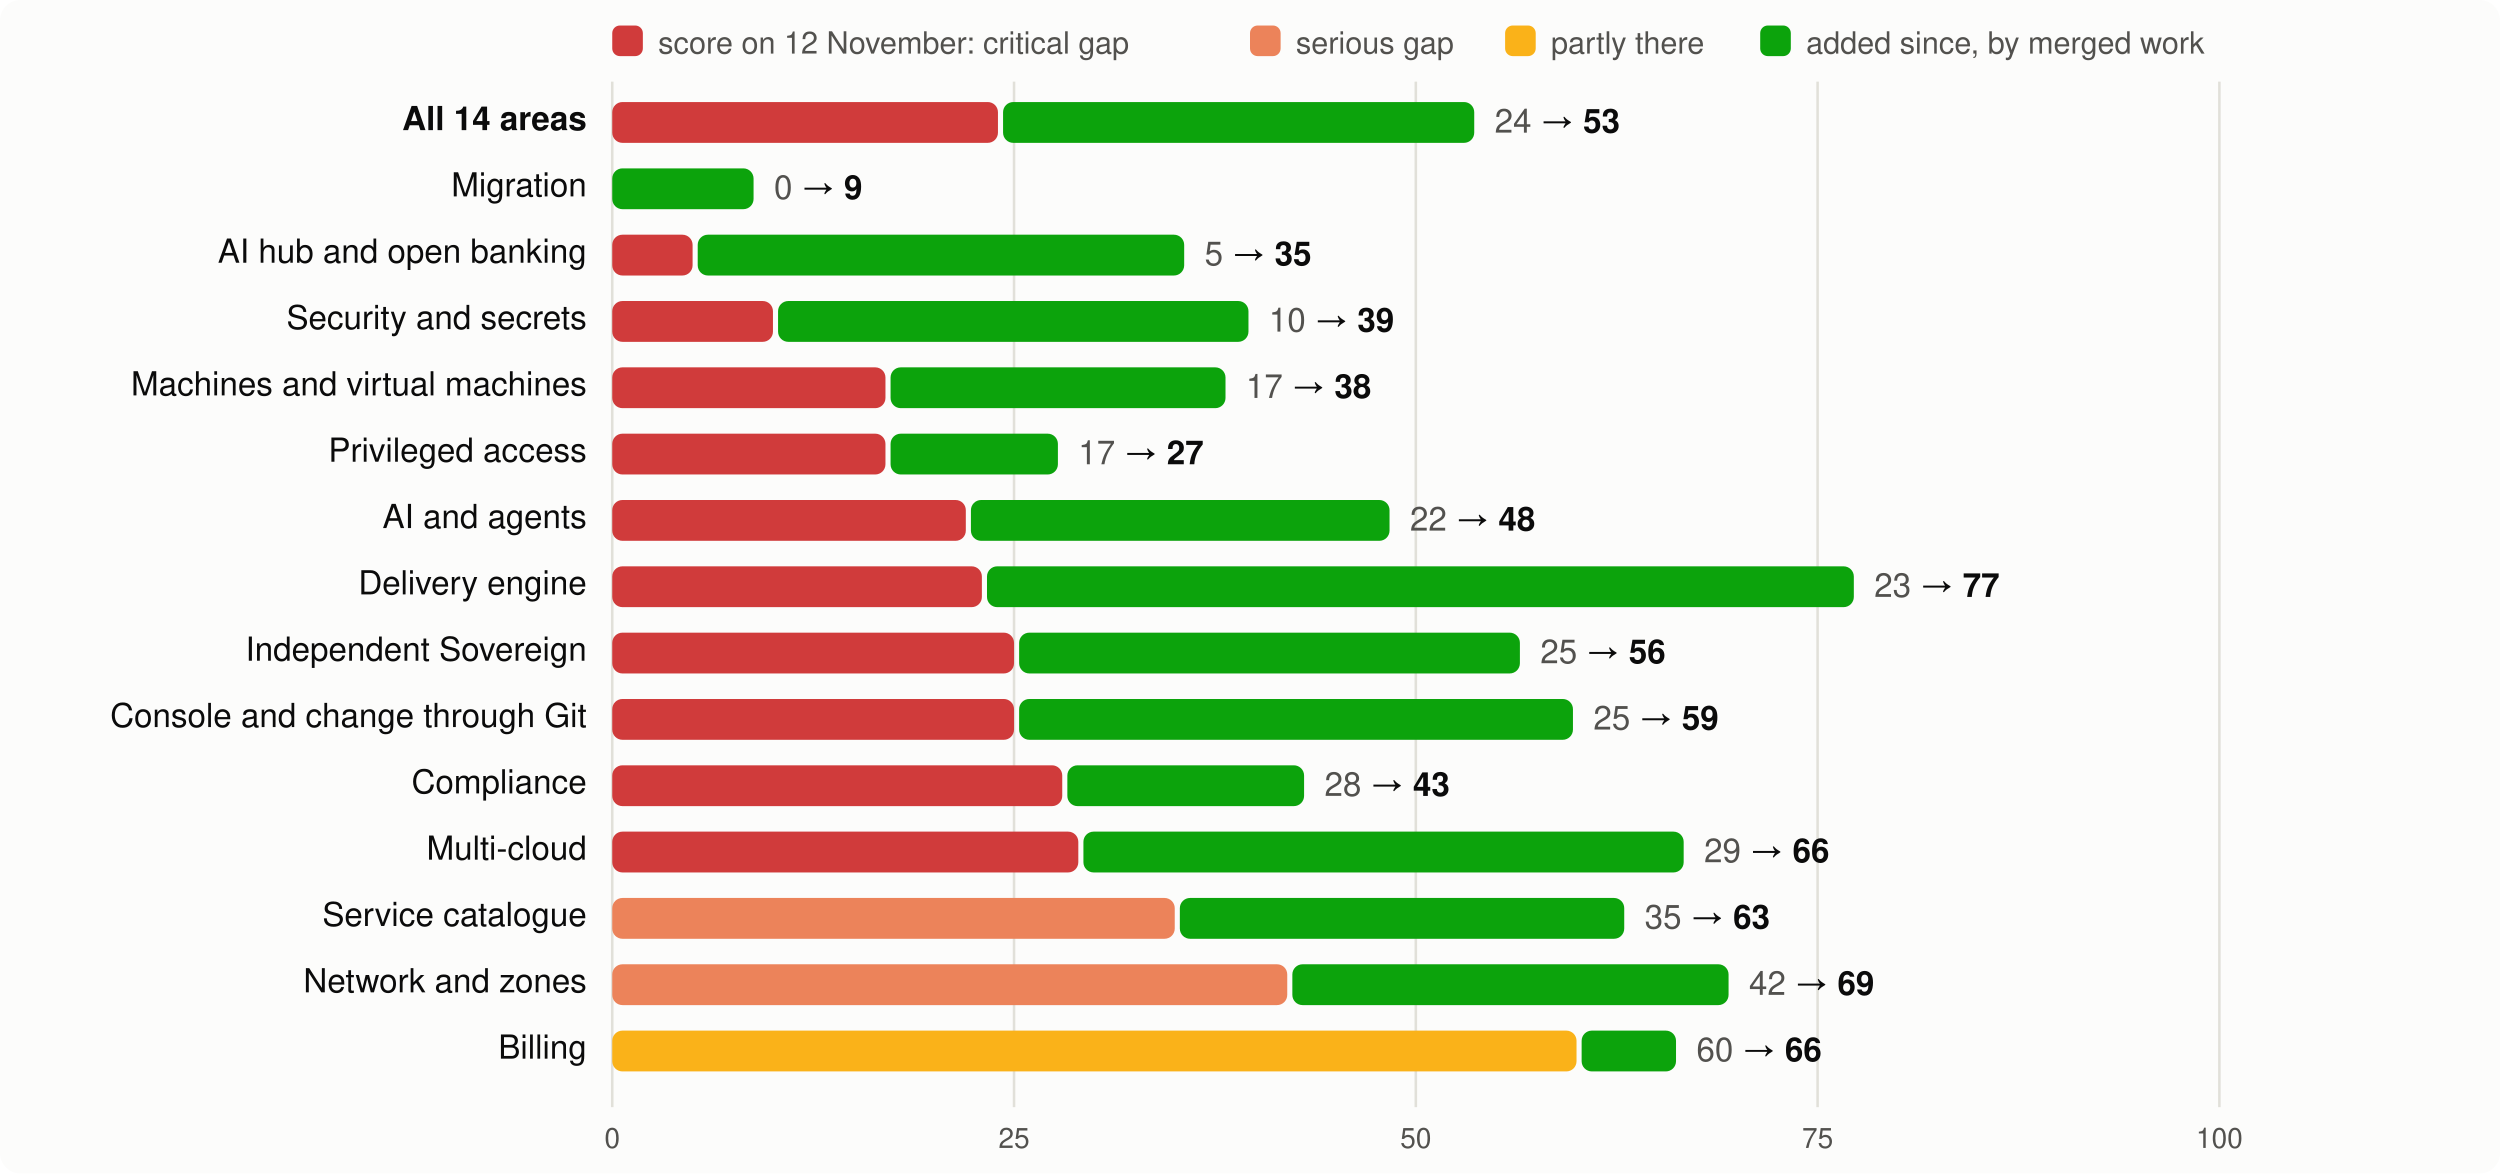
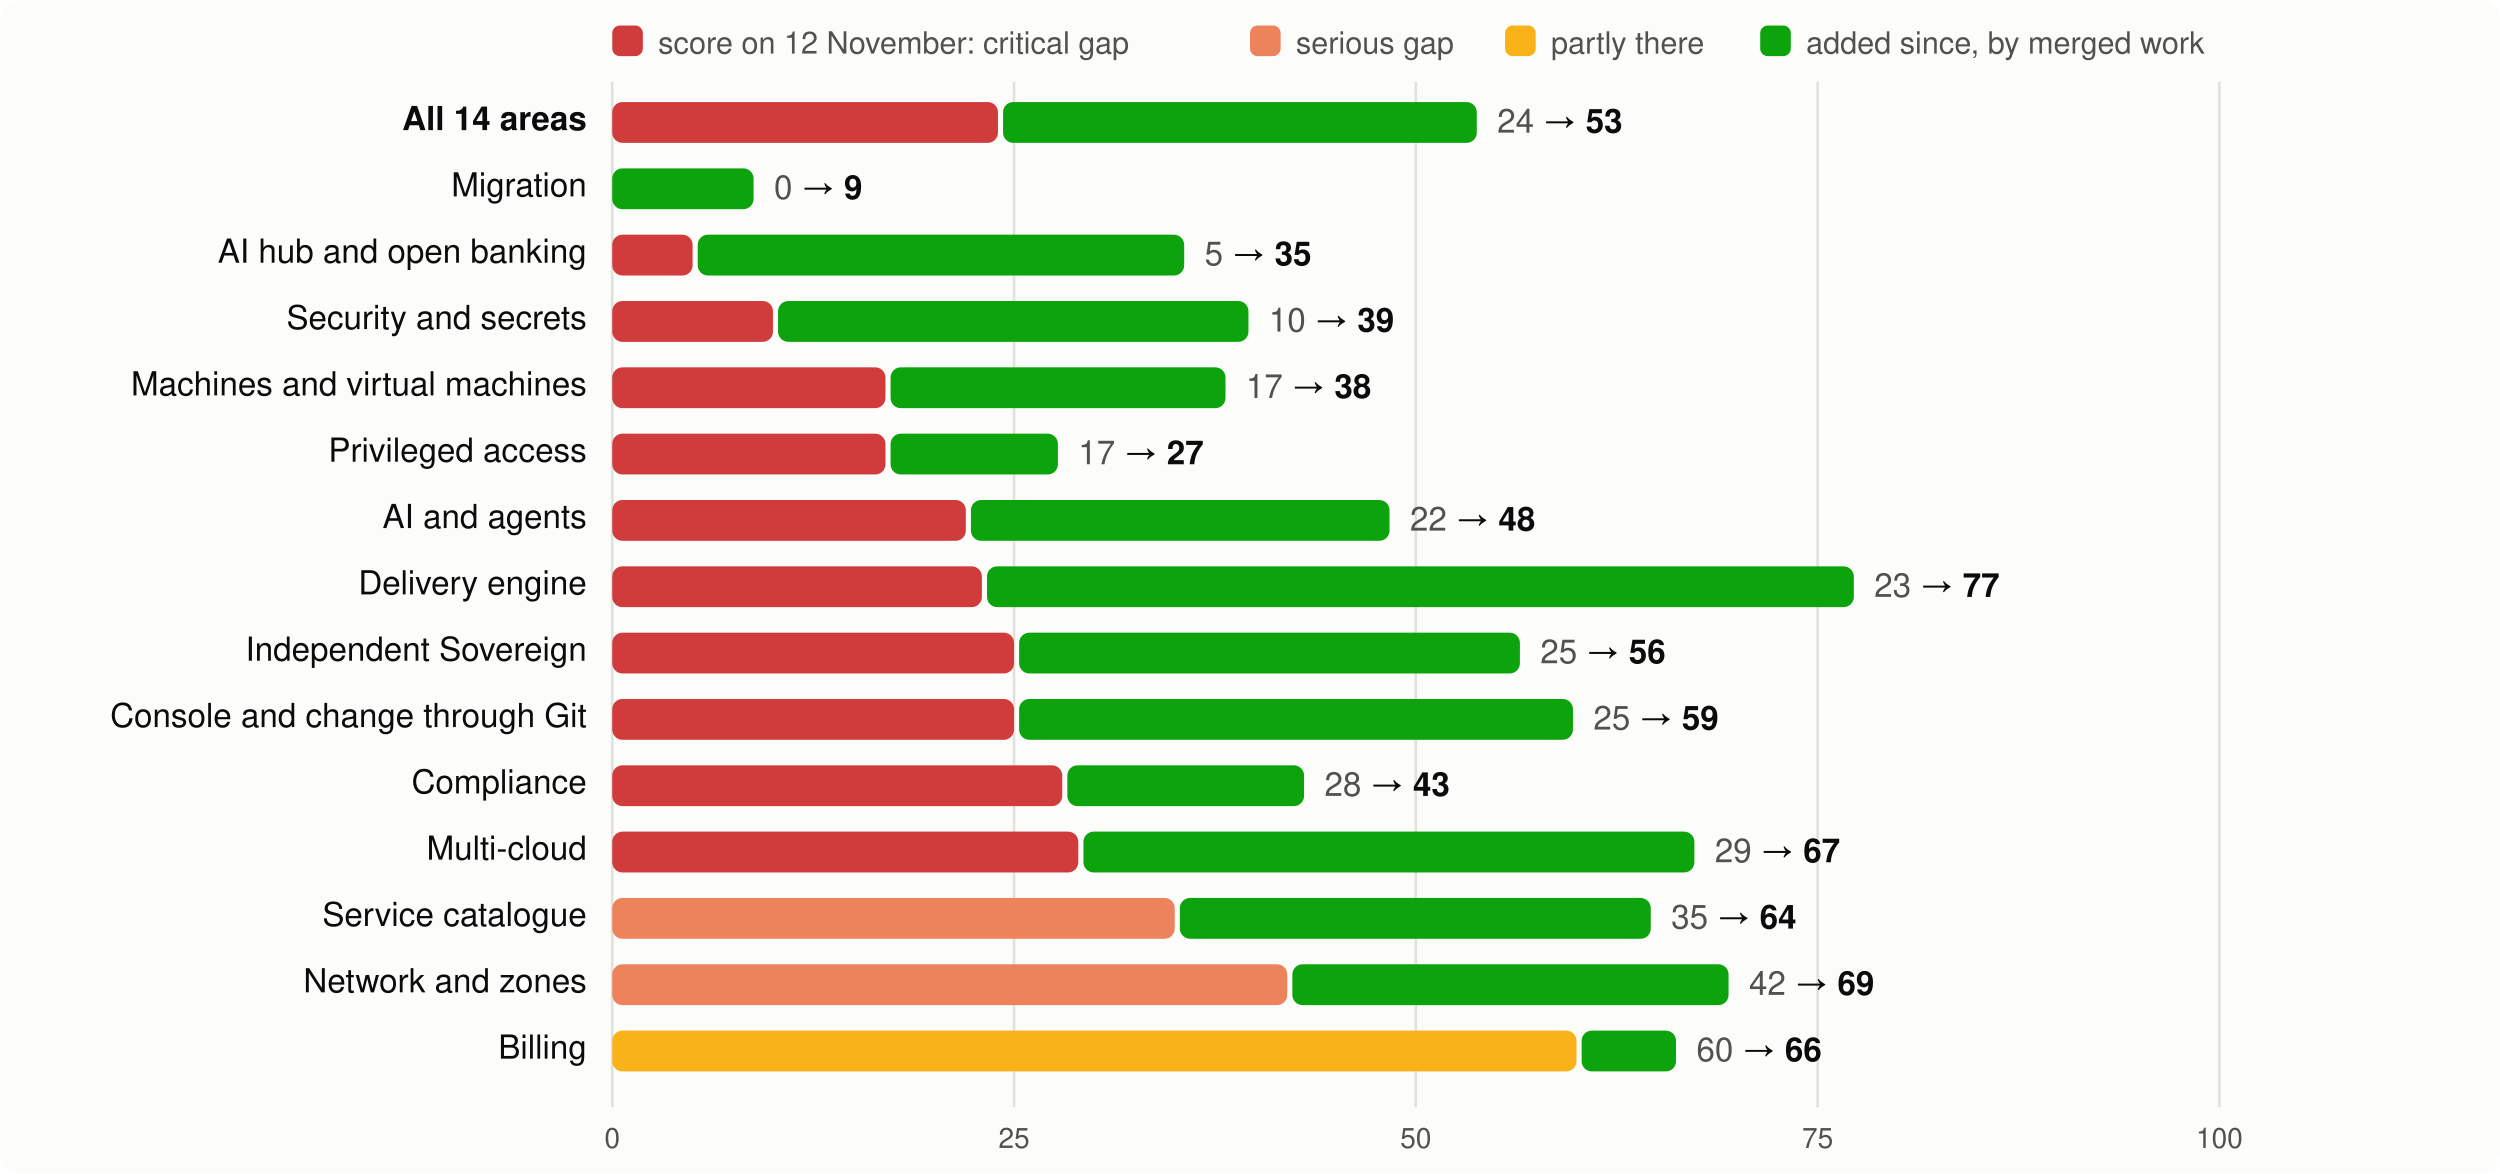
<svg xmlns="http://www.w3.org/2000/svg" viewBox="0 0 980 460" width="980" height="460" font-family="system-ui,-apple-system,Segoe UI,Helvetica,Arial,sans-serif" font-size="13">
  <rect width="980" height="460" rx="8" fill="#fcfcfb" />
  <rect x="240" y="10" width="12" height="12" rx="3" fill="#d03b3b" />
  <text x="258" y="21" fill="#52514e" font-size="12">score on 12 November: critical gap</text>
  <rect x="490" y="10" width="12" height="12" rx="3" fill="#ec835a" />
  <text x="508" y="21" fill="#52514e" font-size="12">serious gap</text>
  <rect x="590" y="10" width="12" height="12" rx="3" fill="#fab219" />
  <text x="608" y="21" fill="#52514e" font-size="12">partly there</text>
  <rect x="690" y="10" width="12" height="12" rx="3" fill="#0ca30c" />
  <text x="708" y="21" fill="#52514e" font-size="12">added since, by merged work</text>
  <line x1="240.0" x2="240.0" y1="32" y2="434" stroke="#e1e0d9" />
  <text x="240.0" y="450" text-anchor="middle" fill="#52514e" font-size="11">0</text>
  <line x1="397.5" x2="397.5" y1="32" y2="434" stroke="#e1e0d9" />
  <text x="397.5" y="450" text-anchor="middle" fill="#52514e" font-size="11">25</text>
  <line x1="555.0" x2="555.0" y1="32" y2="434" stroke="#e1e0d9" />
  <text x="555.0" y="450" text-anchor="middle" fill="#52514e" font-size="11">50</text>
  <line x1="712.5" x2="712.5" y1="32" y2="434" stroke="#e1e0d9" />
  <text x="712.5" y="450" text-anchor="middle" fill="#52514e" font-size="11">75</text>
  <line x1="870.0" x2="870.0" y1="32" y2="434" stroke="#e1e0d9" />
  <text x="870.0" y="450" text-anchor="middle" fill="#52514e" font-size="11">100</text>
  <text x="230" y="51" text-anchor="end" fill="#0b0b0b" font-weight="600">All 14 areas</text>
  <rect x="240" y="40" width="151.2" height="16" rx="4" fill="#d03b3b" />
-   <rect x="393.2" y="40" width="184.7" height="16" rx="4" fill="#0ca30c" />
-   <text x="585.9" y="52" fill="#0b0b0b">
+   <rect x="393.2" y="40" width="185.7" height="16" rx="4" fill="#0ca30c" />
+   <text x="586.9" y="52" fill="#0b0b0b">
    <tspan fill="#52514e">24</tspan> → <tspan font-weight="600">53</tspan>
  </text>
  <text x="230" y="77" text-anchor="end" fill="#0b0b0b" font-weight="400">Migration</text>
  <rect x="240.0" y="66" width="55.4" height="16" rx="4" fill="#0ca30c" />
  <text x="303.4" y="78" fill="#0b0b0b">
    <tspan fill="#52514e">0</tspan> → <tspan font-weight="600">9</tspan>
  </text>
  <text x="230" y="103" text-anchor="end" fill="#0b0b0b" font-weight="400">AI hub and open banking</text>
  <rect x="240" y="92" width="31.5" height="16" rx="4" fill="#d03b3b" />
  <rect x="273.5" y="92" width="190.7" height="16" rx="4" fill="#0ca30c" />
  <text x="472.2" y="104" fill="#0b0b0b">
    <tspan fill="#52514e">5</tspan> → <tspan font-weight="600">35</tspan>
  </text>
  <text x="230" y="129" text-anchor="end" fill="#0b0b0b" font-weight="400">Security and secrets</text>
  <rect x="240" y="118" width="63.0" height="16" rx="4" fill="#d03b3b" />
  <rect x="305.0" y="118" width="184.4" height="16" rx="4" fill="#0ca30c" />
  <text x="497.4" y="130" fill="#0b0b0b">
    <tspan fill="#52514e">10</tspan> → <tspan font-weight="600">39</tspan>
  </text>
  <text x="230" y="155" text-anchor="end" fill="#0b0b0b" font-weight="400">Machines and virtual machines</text>
  <rect x="240" y="144" width="107.1" height="16" rx="4" fill="#d03b3b" />
  <rect x="349.1" y="144" width="131.3" height="16" rx="4" fill="#0ca30c" />
  <text x="488.4" y="156" fill="#0b0b0b">
    <tspan fill="#52514e">17</tspan> → <tspan font-weight="600">38</tspan>
  </text>
  <text x="230" y="181" text-anchor="end" fill="#0b0b0b" font-weight="400">Privileged access</text>
  <rect x="240" y="170" width="107.1" height="16" rx="4" fill="#d03b3b" />
  <rect x="349.1" y="170" width="65.6" height="16" rx="4" fill="#0ca30c" />
  <text x="422.7" y="182" fill="#0b0b0b">
    <tspan fill="#52514e">17</tspan> → <tspan font-weight="600">27</tspan>
  </text>
  <text x="230" y="207" text-anchor="end" fill="#0b0b0b" font-weight="400">AI and agents</text>
  <rect x="240" y="196" width="138.6" height="16" rx="4" fill="#d03b3b" />
  <rect x="380.6" y="196" width="164.1" height="16" rx="4" fill="#0ca30c" />
  <text x="552.7" y="208" fill="#0b0b0b">
    <tspan fill="#52514e">22</tspan> → <tspan font-weight="600">48</tspan>
  </text>
  <text x="230" y="233" text-anchor="end" fill="#0b0b0b" font-weight="400">Delivery engine</text>
  <rect x="240" y="222" width="144.9" height="16" rx="4" fill="#d03b3b" />
  <rect x="386.9" y="222" width="339.8" height="16" rx="4" fill="#0ca30c" />
  <text x="734.7" y="234" fill="#0b0b0b">
    <tspan fill="#52514e">23</tspan> → <tspan font-weight="600">77</tspan>
  </text>
  <text x="230" y="259" text-anchor="end" fill="#0b0b0b" font-weight="400">Independent Sovereign</text>
  <rect x="240" y="248" width="157.5" height="16" rx="4" fill="#d03b3b" />
  <rect x="399.5" y="248" width="196.3" height="16" rx="4" fill="#0ca30c" />
  <text x="603.8" y="260" fill="#0b0b0b">
    <tspan fill="#52514e">25</tspan> → <tspan font-weight="600">56</tspan>
  </text>
  <text x="230" y="285" text-anchor="end" fill="#0b0b0b" font-weight="400">Console and change through Git</text>
  <rect x="240" y="274" width="157.5" height="16" rx="4" fill="#d03b3b" />
  <rect x="399.5" y="274" width="217.1" height="16" rx="4" fill="#0ca30c" />
  <text x="624.6" y="286" fill="#0b0b0b">
    <tspan fill="#52514e">25</tspan> → <tspan font-weight="600">59</tspan>
  </text>
  <text x="230" y="311" text-anchor="end" fill="#0b0b0b" font-weight="400">Compliance</text>
  <rect x="240" y="300" width="176.4" height="16" rx="4" fill="#d03b3b" />
  <rect x="418.4" y="300" width="92.8" height="16" rx="4" fill="#0ca30c" />
  <text x="519.2" y="312" fill="#0b0b0b">
    <tspan fill="#52514e">28</tspan> → <tspan font-weight="600">43</tspan>
  </text>
  <text x="230" y="337" text-anchor="end" fill="#0b0b0b" font-weight="400">Multi-cloud</text>
  <rect x="240" y="326" width="182.7" height="16" rx="4" fill="#d03b3b" />
-   <rect x="424.7" y="326" width="235.3" height="16" rx="4" fill="#0ca30c" />
-   <text x="668.0" y="338" fill="#0b0b0b">
-     <tspan fill="#52514e">29</tspan> → <tspan font-weight="600">66</tspan>
+   <rect x="424.7" y="326" width="239.5" height="16" rx="4" fill="#0ca30c" />
+   <text x="672.2" y="338" fill="#0b0b0b">
+     <tspan fill="#52514e">29</tspan> → <tspan font-weight="600">67</tspan>
  </text>
  <text x="230" y="363" text-anchor="end" fill="#0b0b0b" font-weight="400">Service catalogue</text>
  <rect x="240" y="352" width="220.5" height="16" rx="4" fill="#ec835a" />
-   <rect x="462.5" y="352" width="174.2" height="16" rx="4" fill="#0ca30c" />
-   <text x="644.7" y="364" fill="#0b0b0b">
-     <tspan fill="#52514e">35</tspan> → <tspan font-weight="600">63</tspan>
+   <rect x="462.5" y="352" width="184.6" height="16" rx="4" fill="#0ca30c" />
+   <text x="655.1" y="364" fill="#0b0b0b">
+     <tspan fill="#52514e">35</tspan> → <tspan font-weight="600">64</tspan>
  </text>
  <text x="230" y="389" text-anchor="end" fill="#0b0b0b" font-weight="400">Network and zones</text>
  <rect x="240" y="378" width="264.6" height="16" rx="4" fill="#ec835a" />
  <rect x="506.6" y="378" width="171.0" height="16" rx="4" fill="#0ca30c" />
  <text x="685.6" y="390" fill="#0b0b0b">
    <tspan fill="#52514e">42</tspan> → <tspan font-weight="600">69</tspan>
  </text>
  <text x="230" y="415" text-anchor="end" fill="#0b0b0b" font-weight="400">Billing</text>
  <rect x="240" y="404" width="378.0" height="16" rx="4" fill="#fab219" />
  <rect x="620.0" y="404" width="37.0" height="16" rx="4" fill="#0ca30c" />
  <text x="665.0" y="416" fill="#0b0b0b">
    <tspan fill="#52514e">60</tspan> → <tspan font-weight="600">66</tspan>
  </text>
</svg>
